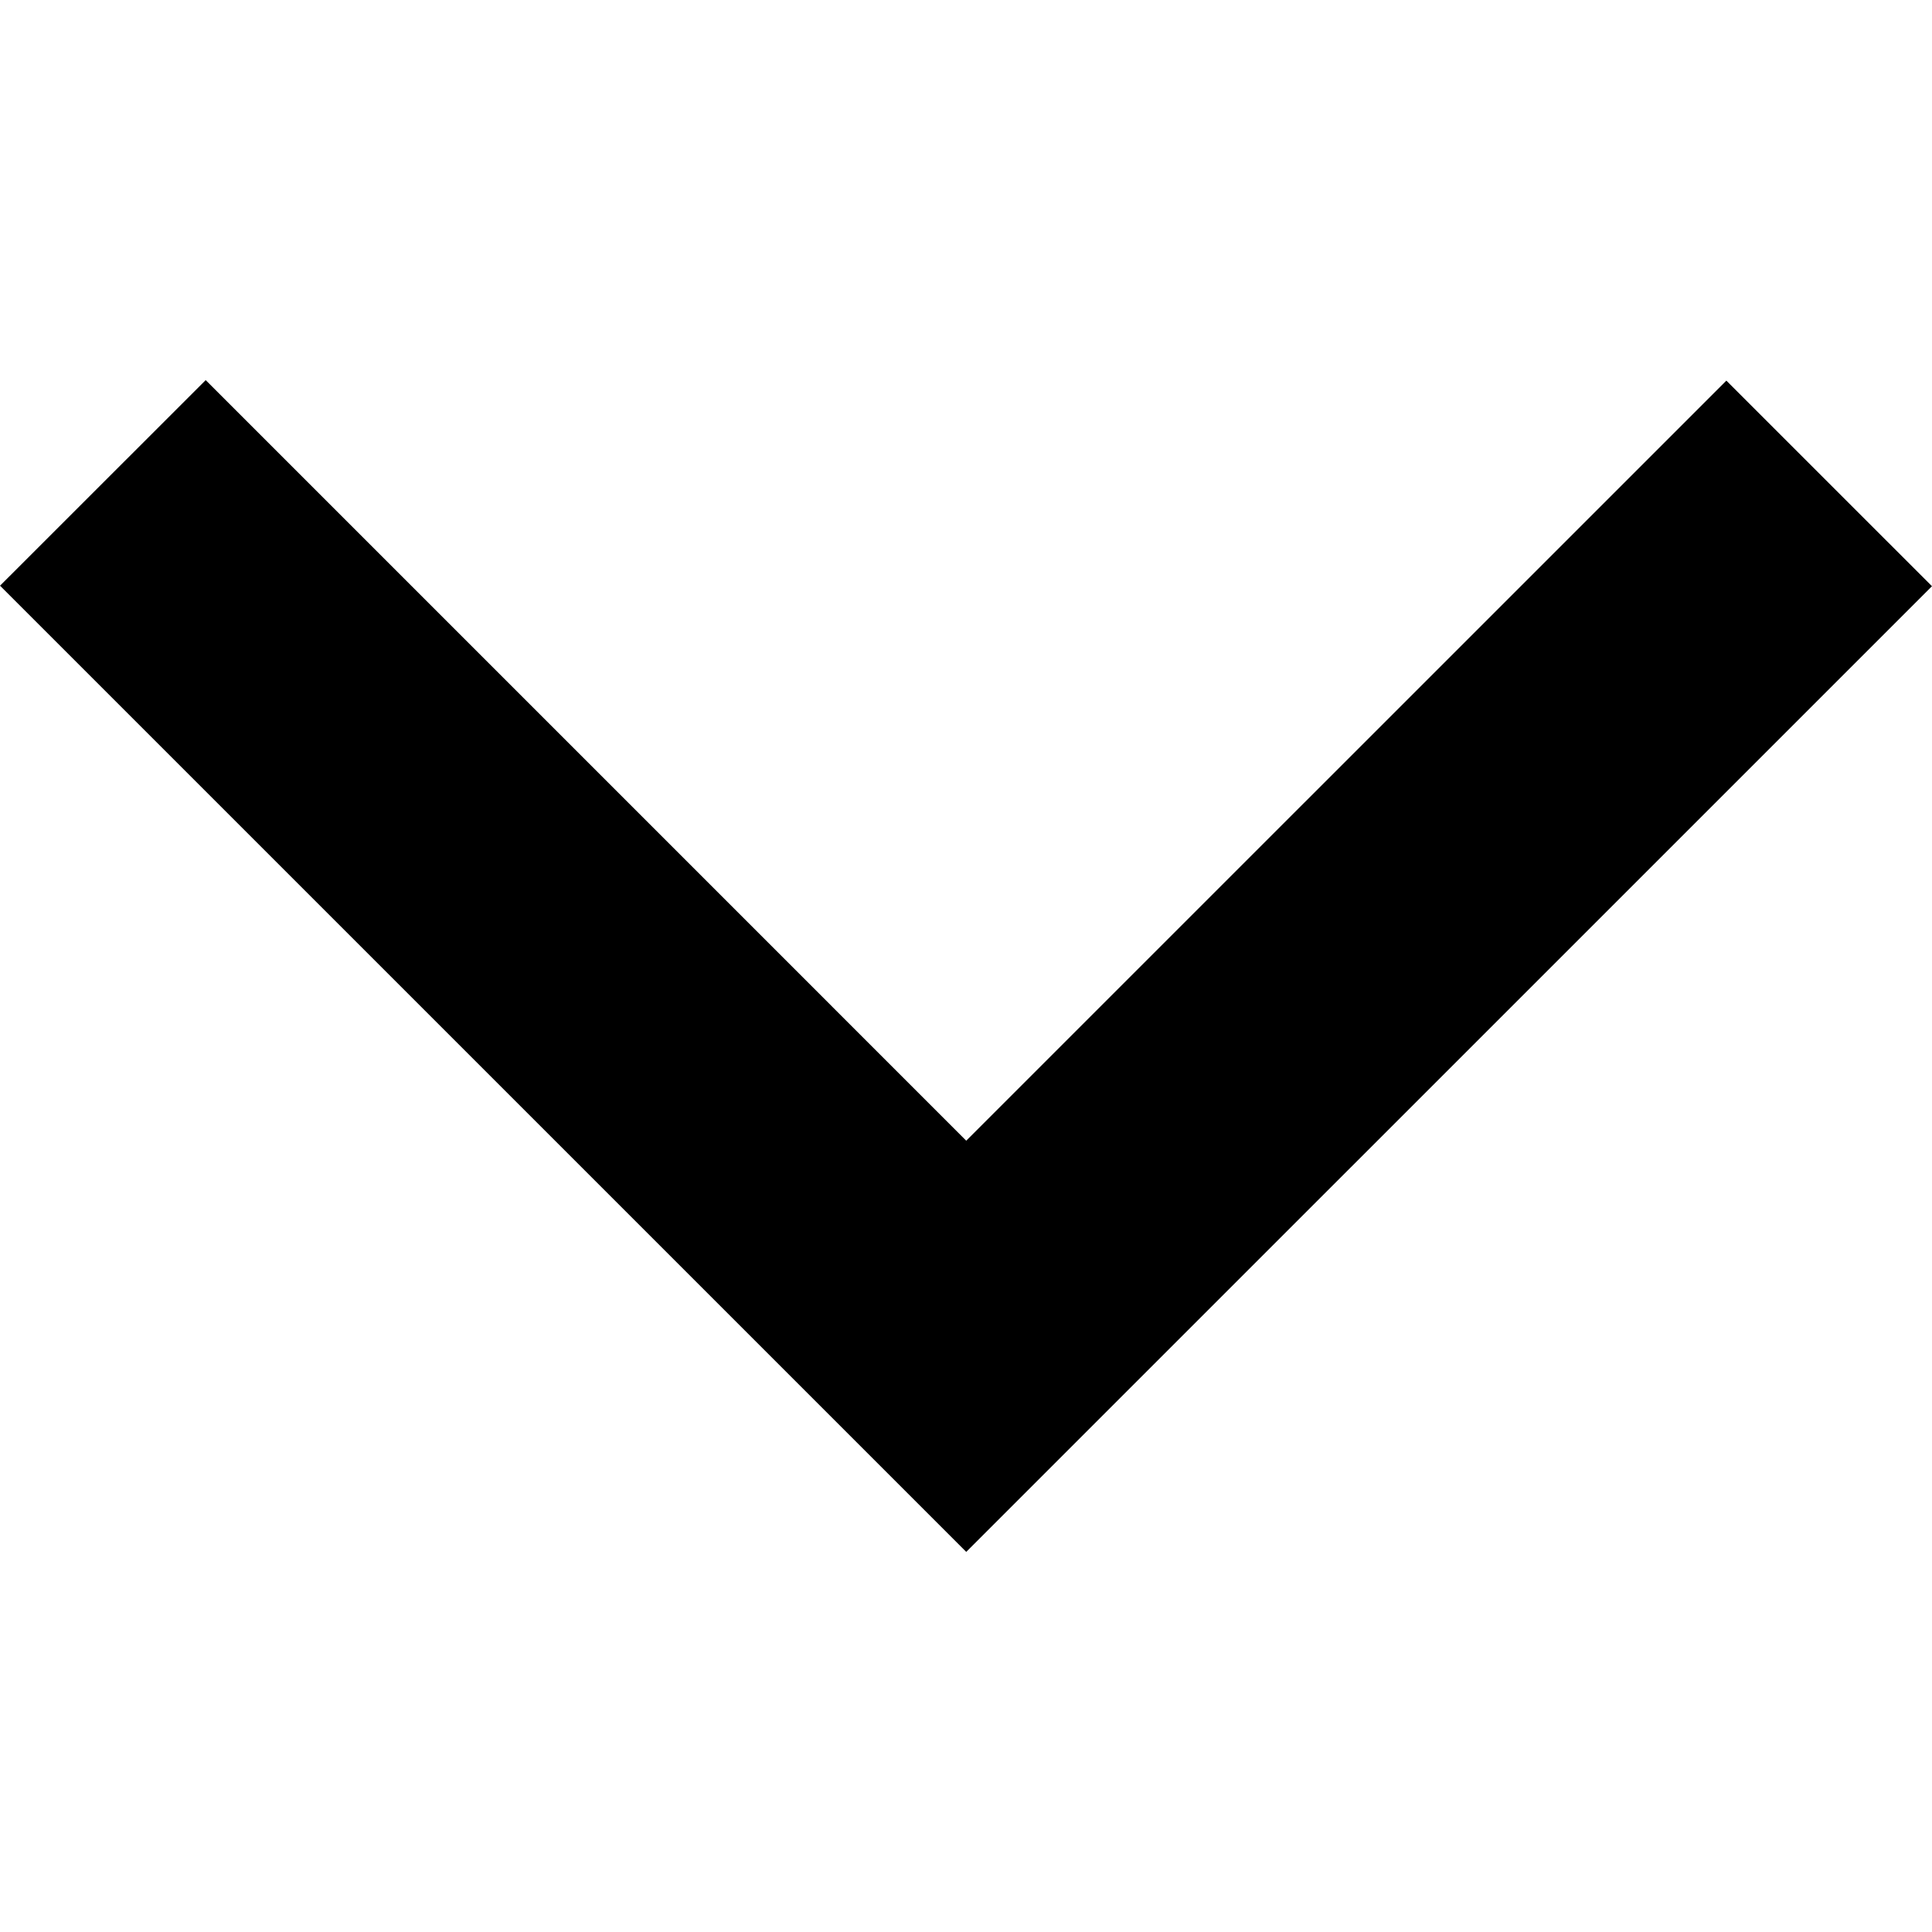
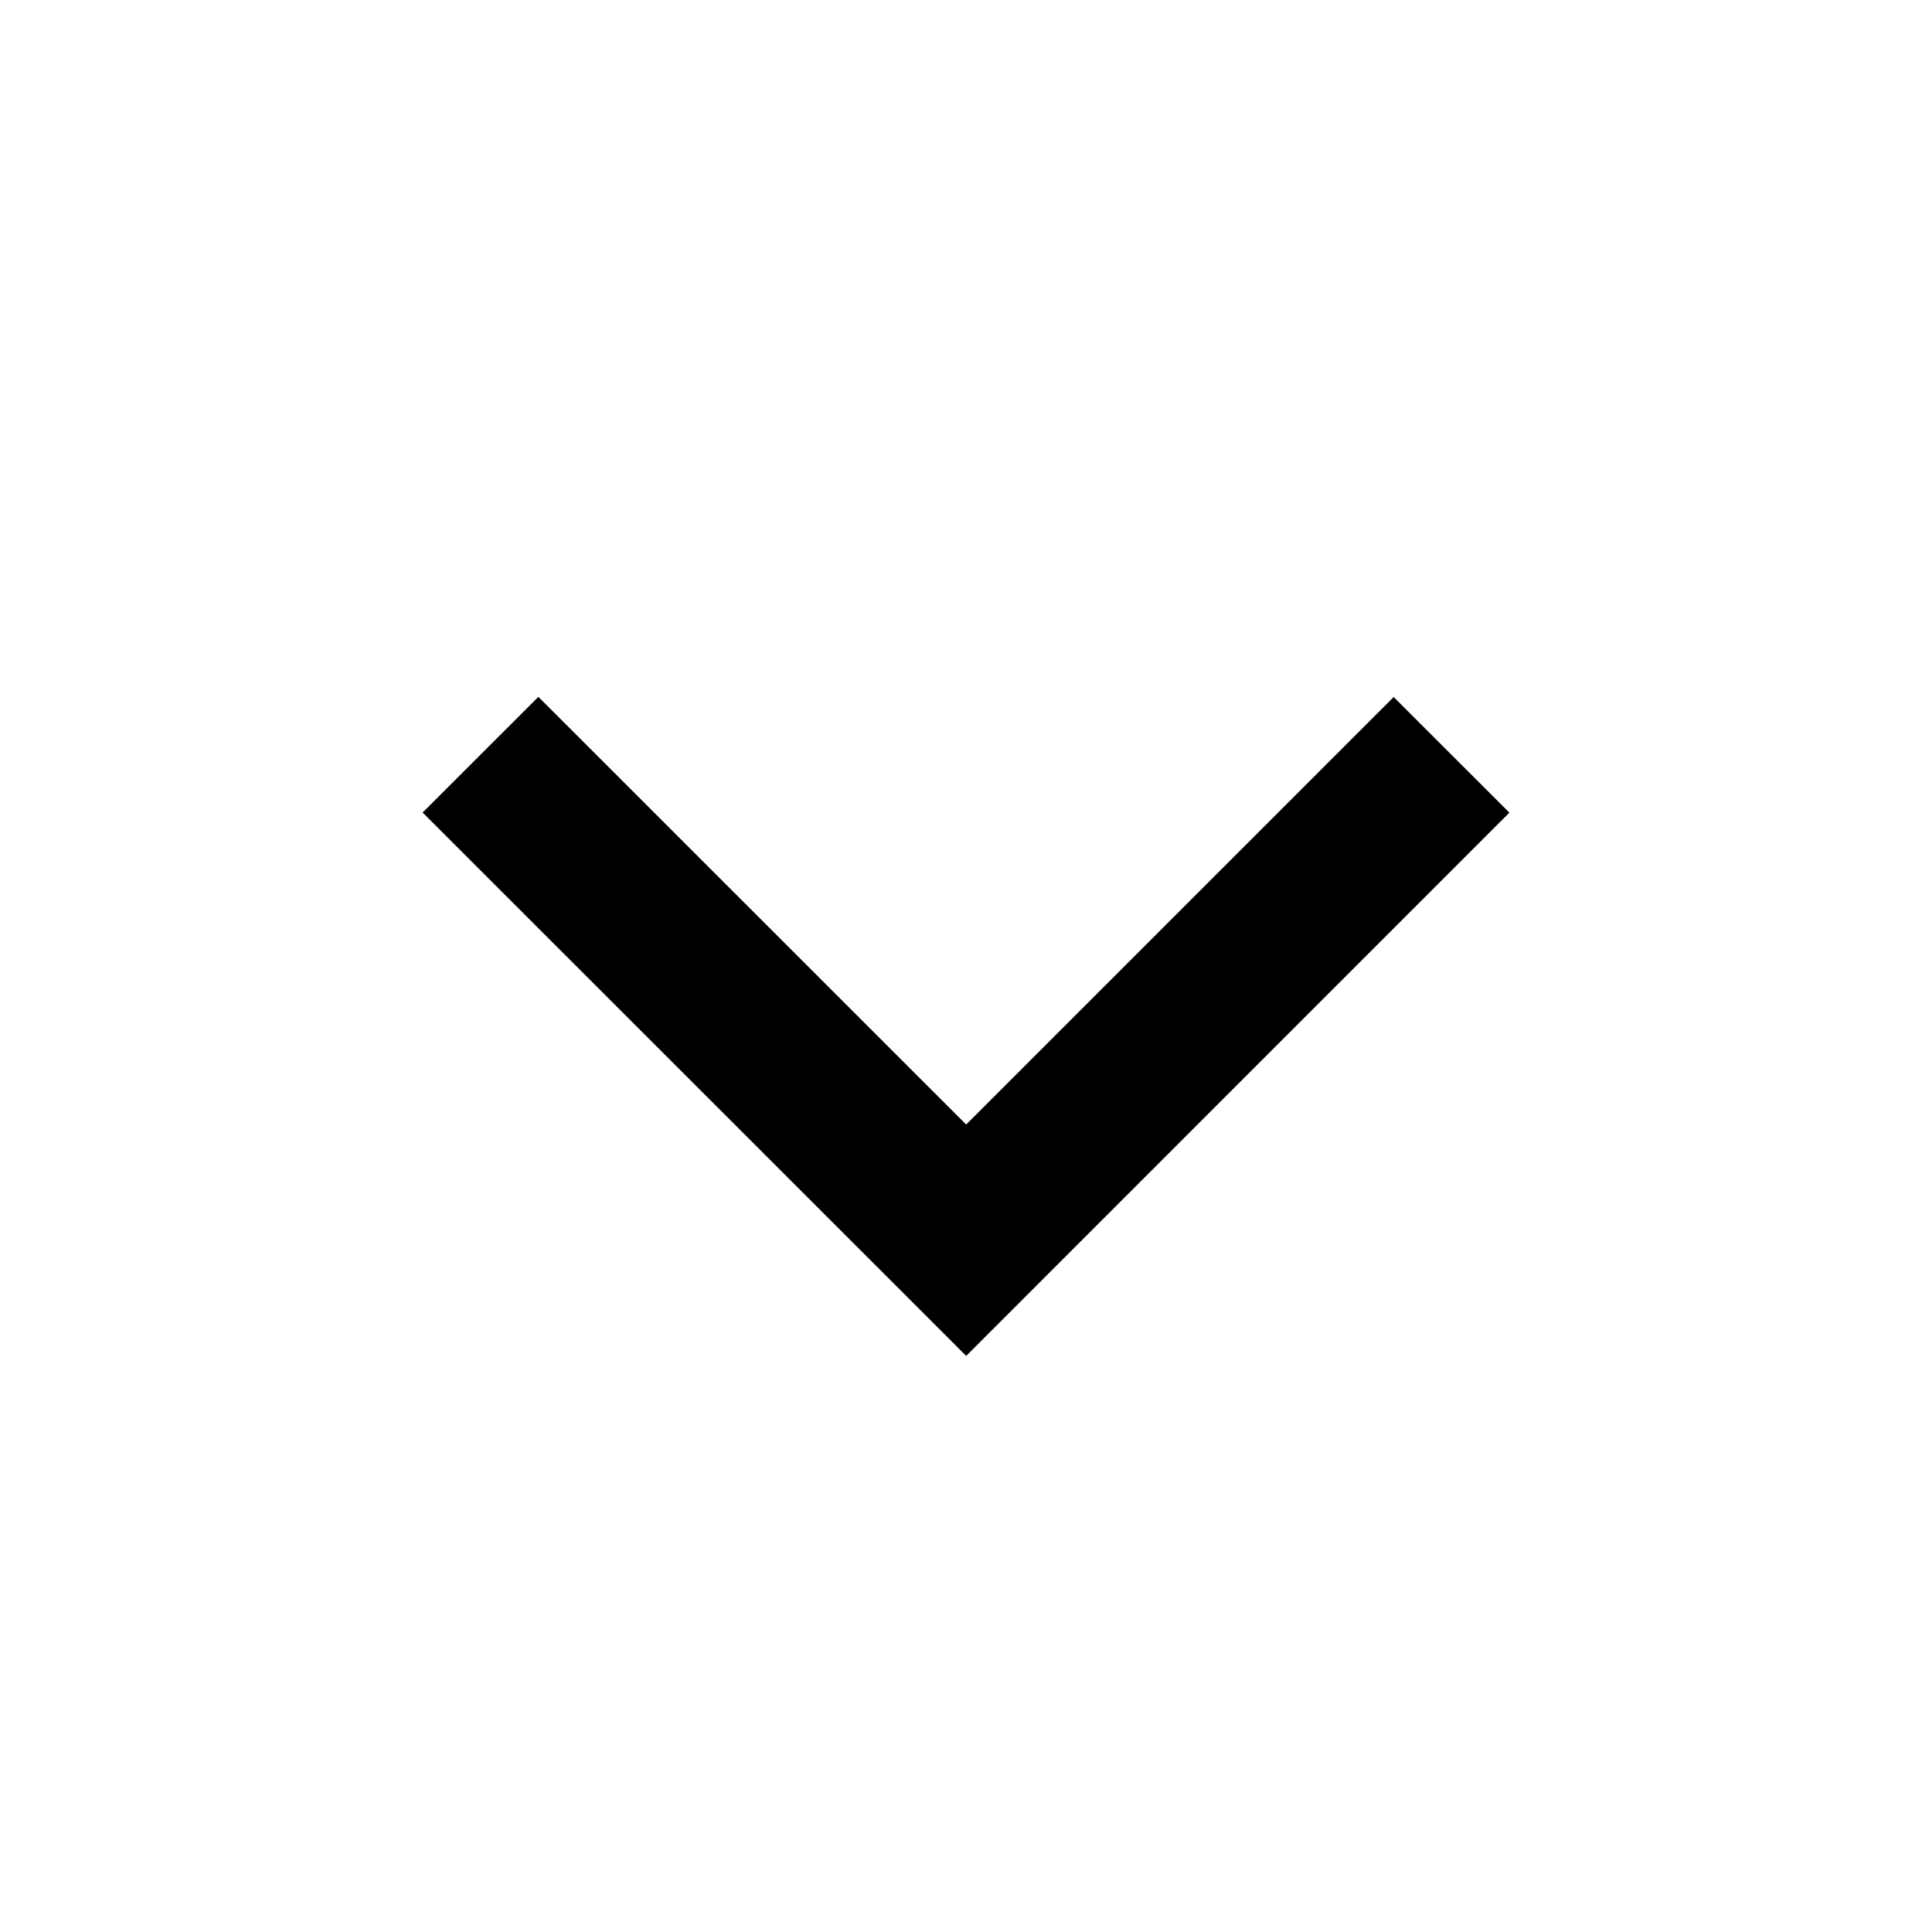
- <svg xmlns="http://www.w3.org/2000/svg" width="64" height="64" viewBox="0 0 64 64">
-   <path d="M32.008 37.787l25.18-25.178 6.811 6.81-31.991 31.989L.001 19.402l6.813-6.81z" />
+ <svg xmlns="http://www.w3.org/2000/svg" width="32" height="32" viewBox="0 0 32 32">
+   <path d="M16.003 18.626l7.081-7.081L25 13.46l-8.997 8.998-9.003-9 1.917-1.916z" />
</svg>
